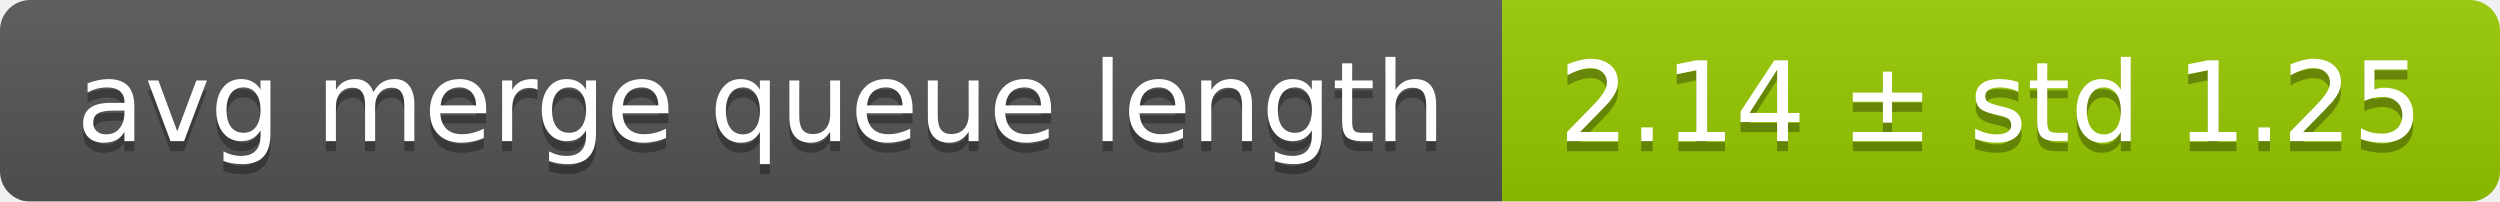
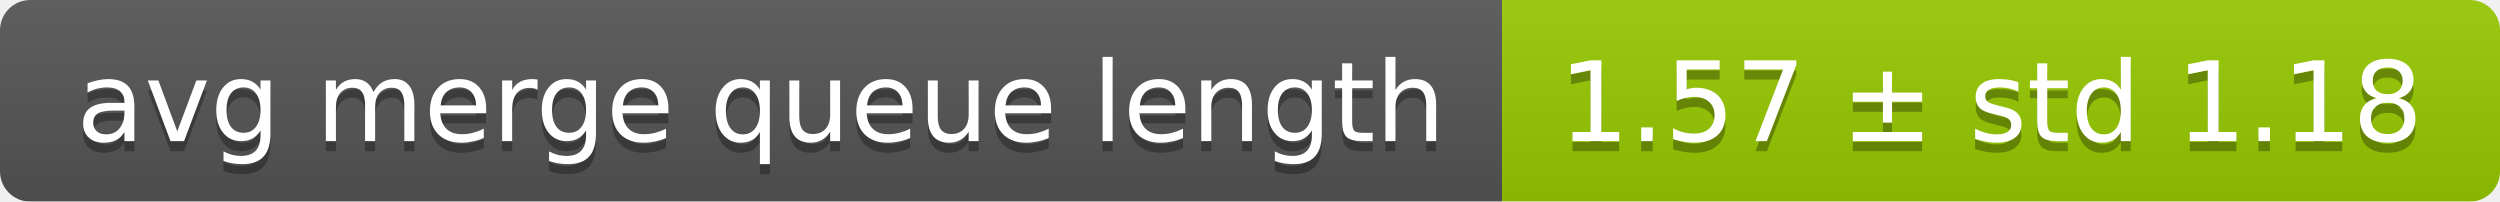
<svg xmlns="http://www.w3.org/2000/svg" width="248" height="20">
  <linearGradient id="smooth" x2="0" y2="100%">
    <stop offset="0" stop-color="#bbb" stop-opacity=".1" />
    <stop offset="1" stop-opacity=".1" />
  </linearGradient>
  <mask id="round">
    <rect width="248" height="20" rx="3" fill="#fff" />
  </mask>
  <g mask="url(#round)">
    <rect width="149" height="20" fill="#555" />
    <rect x="149" width="99" height="20" fill="#97ca00" />
    <rect width="248" height="20" fill="url(#smooth)" />
  </g>
  <g fill="#fff" text-anchor="middle" font-family="DejaVu Sans,Verdana,Geneva,sans-serif" font-size="11">
    <text x="75.5" y="15" fill="#010101" fill-opacity=".3">avg merge queue length</text>
    <text x="75.5" y="14">avg merge queue length</text>
-     <text x="197.5" y="15" fill="#010101" fill-opacity=".3">2.14 ± std 1.25</text>
-     <text x="197.5" y="14">2.14 ± std 1.25</text>
+     <text x="197.5" y="15" fill="#010101" fill-opacity=".3">1.57 ± std 1.18</text>
+     <text x="197.5" y="14">1.57 ± std 1.18</text>
  </g>
</svg>
